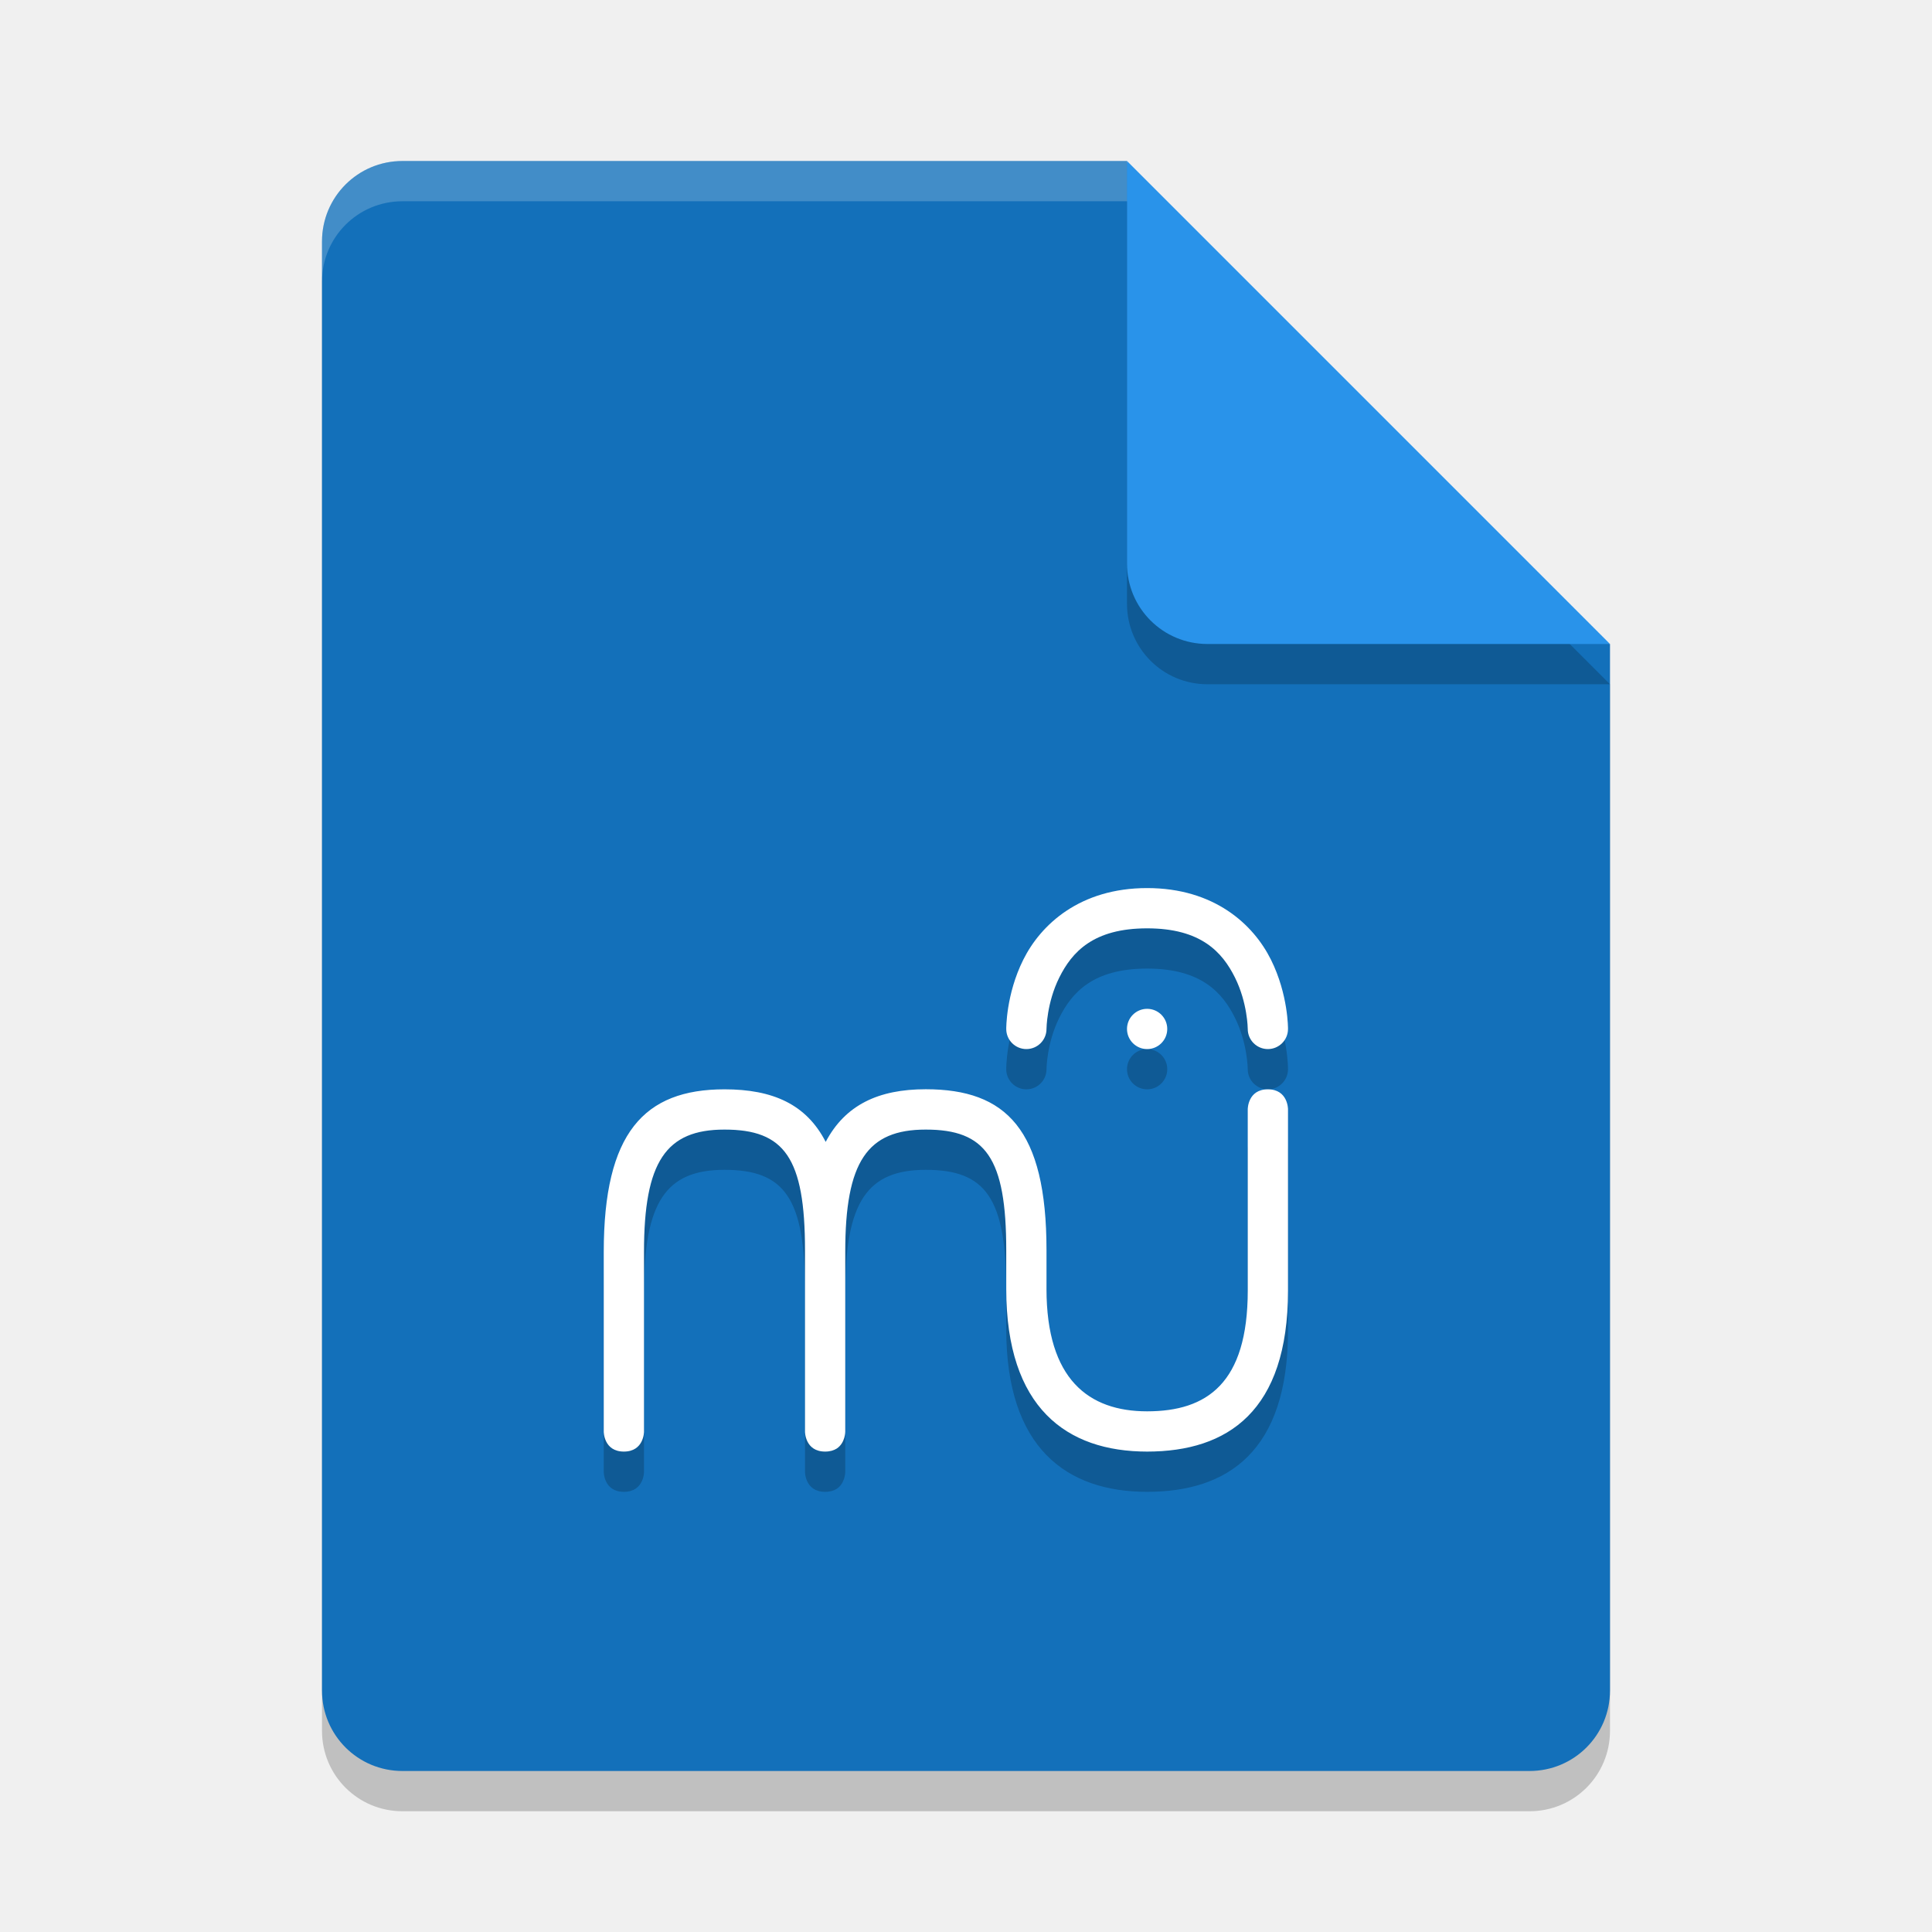
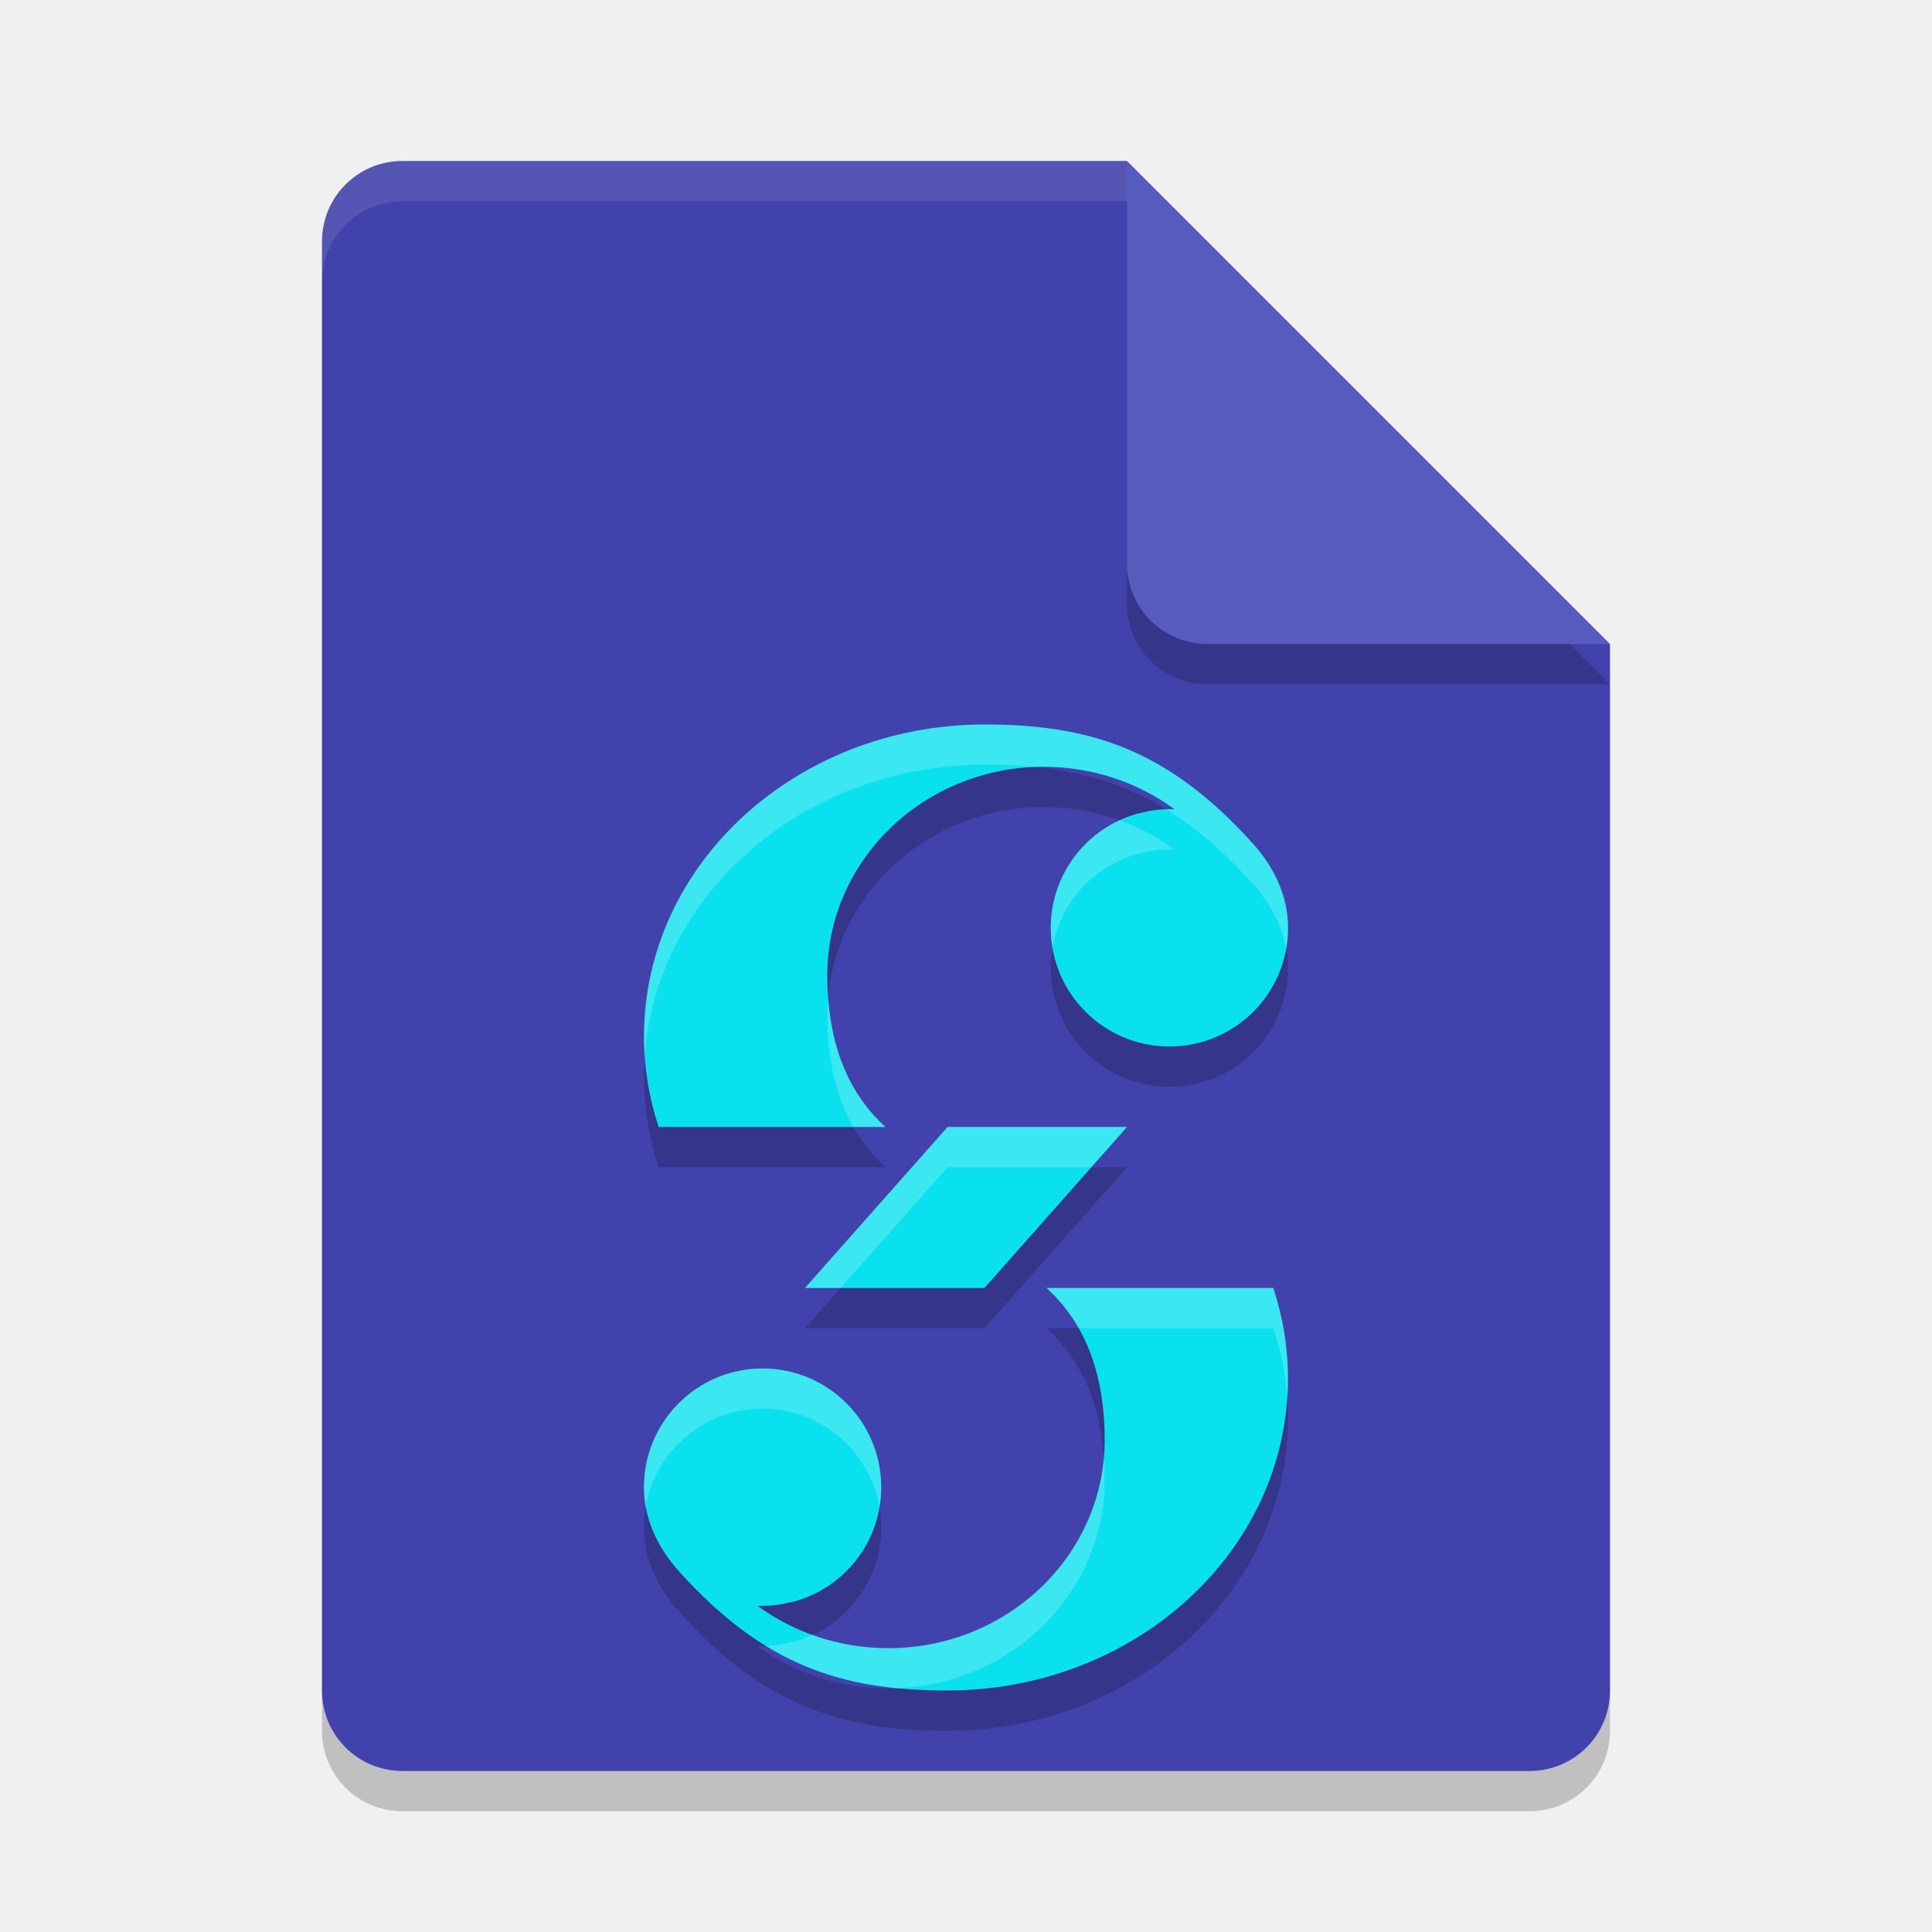
<svg xmlns="http://www.w3.org/2000/svg" width="24" height="24" version="1.1">
-   <path style="opacity:0.2" d="m 5,2.5 c -0.554,0 -1,0.446 -1,1 v 18 c 0,0.554 0.446,1 1,1 h 14 c 0.554,0 1,-0.446 1,-1 v -13 l -6,-6 z" />
-   <path style="fill:#1370ba" d="M 5,2 C 4.446,2 4,2.446 4,3 v 18 c 0,0.554 0.446,1 1,1 h 14 c 0.554,0 1,-0.446 1,-1 V 8 L 15,7 14,2 Z" />
-   <path style="opacity:0.2" d="m 20,8.5 -6,-6 v 5 c 0,0.554 0.446,1 1,1 z" />
-   <path style="fill:#2993ea" d="M 20,8 14,2 v 5 c 0,0.554 0.446,1 1,1 z" />
-   <path style="opacity:0.2;fill:#ffffff" d="M 5,2 C 4.446,2 4,2.446 4,3 v 0.5 c 0,-0.554 0.446,-1 1,-1 h 9 V 2 Z" />
-   <path style="opacity:0.2" d="m 14.25,11.532 c -0.836,0 -1.321,0.454 -1.538,0.889 C 12.495,12.855 12.5,13.283 12.5,13.283 a 0.25,0.25 0 1 0 0.5,-0.002 c 0,0 0.002,-0.323 0.159,-0.638 0.157,-0.315 0.421,-0.611 1.091,-0.611 0.669,0 0.934,0.296 1.091,0.611 C 15.498,12.958 15.5,13.281 15.5,13.281 a 0.25,0.25 0 1 0 0.5,0.002 c 0,0 0.005,-0.427 -0.212,-0.862 C 15.571,11.985 15.086,11.532 14.25,11.532 Z m 0,1.5 c -0.138,0 -0.25,0.112 -0.25,0.25 0,0.138 0.112,0.25 0.25,0.25 0.138,0 0.25,-0.112 0.25,-0.25 0,-0.138 -0.112,-0.25 -0.25,-0.25 z m -5.25,1 c -1,0 -1.5,0.542 -1.5,2.02 v 2.234 c 0,0 0,0.246 0.25,0.246 0.25,0 0.25,-0.246 0.25,-0.246 v -2.234 c -2.995e-4,-1.123 0.274,-1.52 1,-1.52 0.744,0 1,0.349 1,1.5 v 0.02 2.234 c 0,0 0,0.246 0.25,0.246 0.062,0 0.109,-0.015 0.145,-0.038 C 10.5,18.424 10.5,18.286 10.5,18.286 v -2.234 c -3e-4,-1.123 0.274,-1.52 1,-1.52 0.744,0 1,0.349 1,1.5 v 0.154 0.326 c 0,1.477 0.75,2.02 1.75,2.02 1,0 1.75,-0.5 1.75,-2 v -2.254 c 0,-10e-7 0,-0.246 -0.25,-0.246 -0.25,0 -0.25,0.246 -0.25,0.246 v 2.254 c 0,1.151 -0.506,1.5 -1.25,1.5 -0.726,0 -1.25,-0.397 -1.25,-1.52 v -0.385 -0.096 c 0,-1.5 -0.5,-2 -1.5,-2 -0.59,0 -1.001,0.196 -1.243,0.654 C 10.017,14.218 9.6,14.032 9,14.032 Z" />
-   <path style="fill:#ffffff" d="m 14.25,11.032 c -0.836,0 -1.321,0.454 -1.538,0.889 C 12.495,12.355 12.5,12.783 12.5,12.783 a 0.25,0.25 0 1 0 0.5,-0.002 c 0,0 0.002,-0.323 0.159,-0.638 0.157,-0.315 0.421,-0.611 1.091,-0.611 0.669,0 0.934,0.296 1.091,0.611 C 15.498,12.458 15.5,12.781 15.5,12.781 a 0.25,0.25 0 1 0 0.5,0.002 c 0,0 0.005,-0.427 -0.212,-0.862 C 15.571,11.485 15.086,11.032 14.25,11.032 Z m 0,1.5 c -0.138,0 -0.25,0.112 -0.25,0.25 0,0.138 0.112,0.25 0.25,0.25 0.138,0 0.25,-0.112 0.25,-0.25 0,-0.138 -0.112,-0.25 -0.25,-0.25 z m -5.25,1 c -1,0 -1.5,0.542 -1.5,2.02 v 2.234 c 0,0 0,0.246 0.25,0.246 0.25,0 0.25,-0.246 0.25,-0.246 v -2.234 c -2.995e-4,-1.123 0.274,-1.52 1,-1.52 0.744,0 1,0.349 1,1.5 v 0.02 2.234 c 0,0 0,0.246 0.25,0.246 0.062,0 0.109,-0.015 0.145,-0.038 C 10.5,17.924 10.5,17.786 10.5,17.786 v -2.234 c -3e-4,-1.123 0.274,-1.52 1,-1.52 0.744,0 1,0.349 1,1.5 v 0.154 0.326 c 0,1.477 0.75,2.02 1.75,2.02 1,0 1.75,-0.5 1.75,-2 v -2.254 c 0,-10e-7 0,-0.246 -0.25,-0.246 -0.25,0 -0.25,0.246 -0.25,0.246 v 2.254 c 0,1.151 -0.506,1.5 -1.25,1.5 -0.726,0 -1.25,-0.397 -1.25,-1.52 v -0.385 -0.096 c 0,-1.5 -0.5,-2 -1.5,-2 -0.59,0 -1.001,0.196 -1.243,0.654 C 10.017,13.718 9.6,13.532 9,13.532 Z" />
+   <path d="m5 2.5c-0.554 0-1 0.446-1 1v18c0 0.554 0.446 1 1 1h14c0.554 0 1-0.446 1-1v-13l-6-6z" style="opacity:.2" />
+   <path d="m5 2c-0.554 0-1 0.446-1 1v18c0 0.554 0.446 1 1 1h14c0.554 0 1-0.446 1-1v-13l-5-1-1-5z" style="fill:#4242ac" />
+   <path d="m12.234 9.5c-2.339 0-4.234 1.735-4.234 3.875 0 0.391 0.064 0.769 0.182 1.125h2.818c-0.522-0.472-0.723-1.143-0.723-1.887 0-1.429 1.204-2.588 2.688-2.588 0.61 0 1.174 0.197 1.625 0.527-0.018-1.28e-4 -0.038 0-0.057 0-0.001 0-0.003-3e-6 -0.004 0-0.001-1e-6 -0.003-1e-6 -0.004 0-0.003-6e-6 -0.005-6e-6 -0.008 0-0.053 5.49e-4 -0.105 0.004-0.156 0.01-0.031 0.004-0.061 0.008-0.092 0.014-0.014 0.003-0.027 0.007-0.041 0.01-0.037 7e-3 -0.075 0.015-0.111 0.025-0.63 0.182-1.064 0.758-1.064 1.414-4.04e-4 0.814 0.659 1.474 1.473 1.475 0.815 4.04e-4 1.475-0.66 1.475-1.475-2.96e-4 -0.392-0.173-0.753-0.436-1.045-1.06-1.177-2.034-1.48-3.33-1.48zm-0.463 5-1.771 2h2.229l1.771-2zm1.229 2c0.522 0.472 0.723 1.143 0.723 1.887 0 1.429-1.204 2.588-2.688 2.588-0.61 0-1.174-0.197-1.625-0.527 0.018 1.28e-4 0.038 0 0.057 0 0.001 0 0.003 3e-6 0.004 0h0.004c0.003 7e-6 0.005 7e-6 0.008 0 0.053-5.48e-4 0.105-0.004 0.156-0.01 0.031-0.004 0.061-0.008 0.092-0.014 0.014-0.003 0.027-0.007 0.041-0.01 0.037-7e-3 0.075-0.015 0.111-0.025 0.63-0.182 1.064-0.758 1.064-1.414 4.23e-4 -0.814-0.659-1.474-1.473-1.475-0.815-4.05e-4 -1.475 0.66-1.475 1.475 2.96e-4 0.392 0.173 0.753 0.436 1.045 1.06 1.177 2.034 1.48 3.33 1.48 2.339 0 4.234-1.735 4.234-3.875 0-0.391-0.064-0.769-0.182-1.125z" style="opacity:.2" />
+   <path d="m20 8.5-6-6v5c0 0.554 0.446 1 1 1z" style="opacity:.2" />
+   <path d="m20 8-6-6v5c0 0.554 0.446 1 1 1z" style="fill:#565cbd" />
+   <path d="m5 2c-0.554 0-1 0.446-1 1v0.5c0-0.554 0.446-1 1-1h9v-0.5z" style="fill:#ffffff;opacity:.1" />
+   <path d="m12.234 9c-2.339 0-4.234 1.735-4.234 3.875 0 0.391 0.064 0.769 0.182 1.125h2.818c-0.522-0.472-0.723-1.143-0.723-1.887 0-1.429 1.204-2.588 2.688-2.588 0.61 0 1.174 0.197 1.625 0.527-0.018-1.28e-4 -0.038 0-0.057 0-0.001 0-0.003-3e-6 -0.004 0-0.001-1e-6 -0.003-1e-6 -0.004 0-0.003-6e-6 -0.005-6e-6 -0.008 0-0.053 5.49e-4 -0.105 0.004-0.156 0.01-0.031 0.004-0.061 0.008-0.092 0.014-0.014 0.003-0.027 0.007-0.041 0.01-0.037 7e-3 -0.075 0.015-0.111 0.025-0.63 0.182-1.064 0.758-1.064 1.414-4.04e-4 0.814 0.659 1.474 1.473 1.475 0.815 4.04e-4 1.475-0.66 1.475-1.475-2.96e-4 -0.392-0.173-0.753-0.436-1.045-1.06-1.177-2.034-1.48-3.33-1.48zm-0.463 5-1.771 2h2.229l1.771-2zm1.229 2c0.522 0.472 0.723 1.143 0.723 1.887 0 1.429-1.204 2.588-2.688 2.588-0.61 0-1.174-0.197-1.625-0.527 0.018 1.28e-4 0.038 0 0.057 0 0.001 0 0.003 3e-6 0.004 0h0.004c0.003 7e-6 0.005 7e-6 0.008 0 0.053-5.48e-4 0.105-0.004 0.156-0.01 0.031-0.004 0.061-0.008 0.092-0.014 0.014-0.003 0.027-0.007 0.041-0.01 0.037-7e-3 0.075-0.015 0.111-0.025 0.63-0.182 1.064-0.758 1.064-1.414 4.23e-4 -0.814-0.659-1.474-1.473-1.475-0.815-4.05e-4 -1.475 0.66-1.475 1.475 2.96e-4 0.392 0.173 0.753 0.436 1.045 1.06 1.177 2.034 1.48 3.33 1.48 2.339 0 4.234-1.735 4.234-3.875 0-0.391-0.064-0.769-0.182-1.125z" style="fill:#0ae1ee" />
+   <path d="m12.234 9c-2.339 0-4.234 1.735-4.234 3.875 0 0.084 0.002 0.167 0.008 0.25 0.141-2.024 1.979-3.625 4.227-3.625 0.215 0 0.42 0.008 0.619 0.027 0.037-0.001 0.074-0.002 0.111-0.002 0.61 0 1.174 0.197 1.625 0.527-0.018-1.29e-4 -0.038 0-0.057 0-0.001-1e-6 -0.003-3e-6 -0.004 0-0.001-2e-6 -0.003-2e-6 -0.004 0-0.003-7e-6 -0.005-7e-6 -0.008 0-0.011 1.11e-4 -0.021-3.3e-4 -0.031 0 0.361 0.221 0.714 0.523 1.078 0.928 0.207 0.23 0.36 0.505 0.414 0.803 0.015-0.084 0.021-0.17 0.021-0.258-2.98e-4 -0.392-0.173-0.753-0.436-1.045-1.06-1.177-2.034-1.48-3.33-1.48zm1.674 1.189c-0.515 0.238-0.855 0.756-0.855 1.336-4.2e-5 0.086 0.007 0.17 0.021 0.252 0.094-0.549 0.494-1.007 1.043-1.166 0.037-0.01 0.074-0.018 0.111-0.025 0.014-0.003 0.027-0.007 0.041-0.01 0.03-0.005 0.061-0.01 0.092-0.014 0.052-0.006 0.103-0.009 0.156-0.01 0.003-7e-6 0.005-7e-6 0.008 0 0.001-2e-6 0.003-2e-6 0.004 0 0.001-3e-6 0.003 0 0.004 0 0.018 0 0.038-1.29e-4 0.057 0-0.206-0.151-0.435-0.274-0.682-0.363zm-3.621 2.201c-0.006 0.073-0.01 0.148-0.01 0.223 0 0.51 0.095 0.986 0.322 1.387h0.4c-0.456-0.413-0.667-0.977-0.713-1.609zm1.484 1.609-1.771 2h0.443l1.328-1.5h1.785l0.443-0.5zm1.229 2c0.164 0.148 0.296 0.316 0.4 0.5h2.418c0.093 0.28 0.153 0.572 0.174 0.875 0.006-0.083 0.008-0.166 0.008-0.25 0-0.391-0.064-0.769-0.182-1.125zm-3.525 1c-0.815-4.05e-4 -1.475 0.66-1.475 1.475 6.22e-5 0.082 0.007 0.163 0.021 0.242 0.121-0.692 0.726-1.217 1.453-1.217 0.728 6.03e-4 1.332 0.529 1.451 1.223 0.014-0.081 0.021-0.164 0.021-0.248 4.28e-4 -0.814-0.659-1.474-1.473-1.475zm4.238 1.109c-0.117 1.325-1.272 2.365-2.678 2.365-0.332 0-0.65-0.058-0.943-0.164-0.067 0.031-0.136 0.057-0.209 0.078-0.037 0.01-0.074 0.018-0.111 0.025-0.014 0.003-0.027 0.007-0.041 0.01-0.03 0.006-0.061 0.01-0.092 0.014-0.041 0.005-0.083 0.009-0.125 0.01 0.515 0.316 1.044 0.468 1.633 0.525 1.432-0.056 2.576-1.193 2.576-2.586 0-0.094-0.003-0.186-0.01-0.277z" style="fill:#ffffff;opacity:.2" />
</svg>
